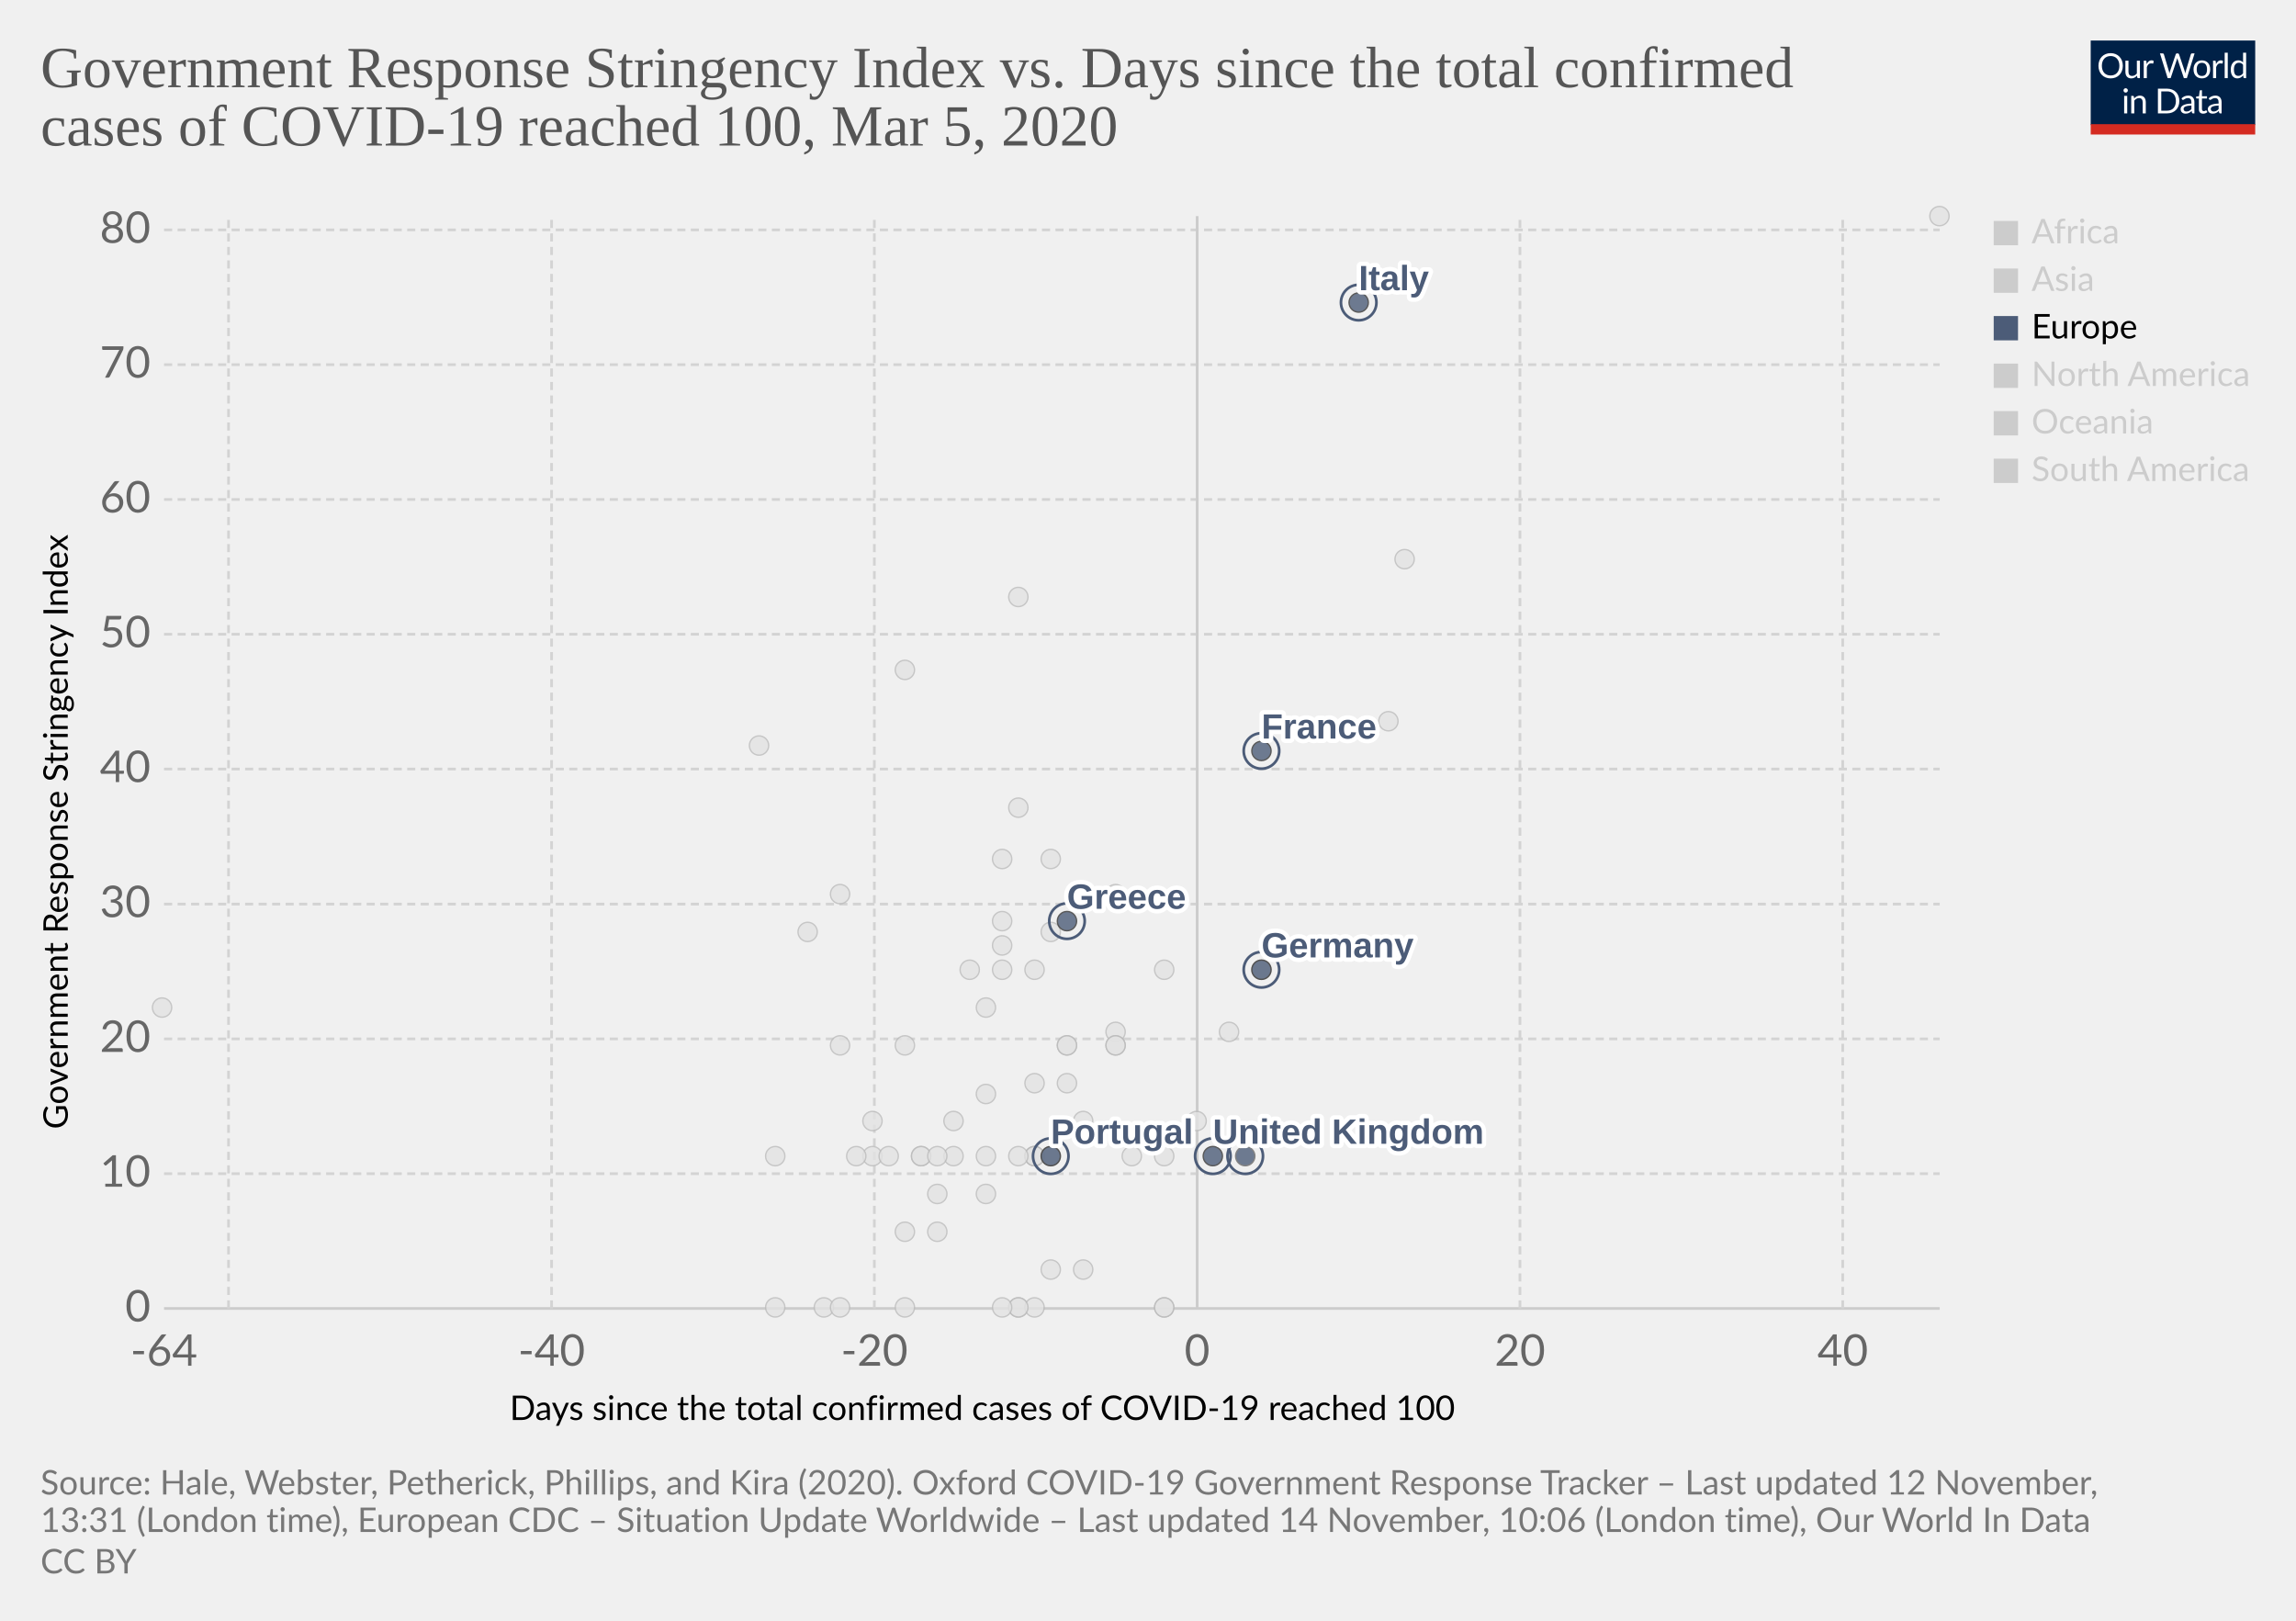
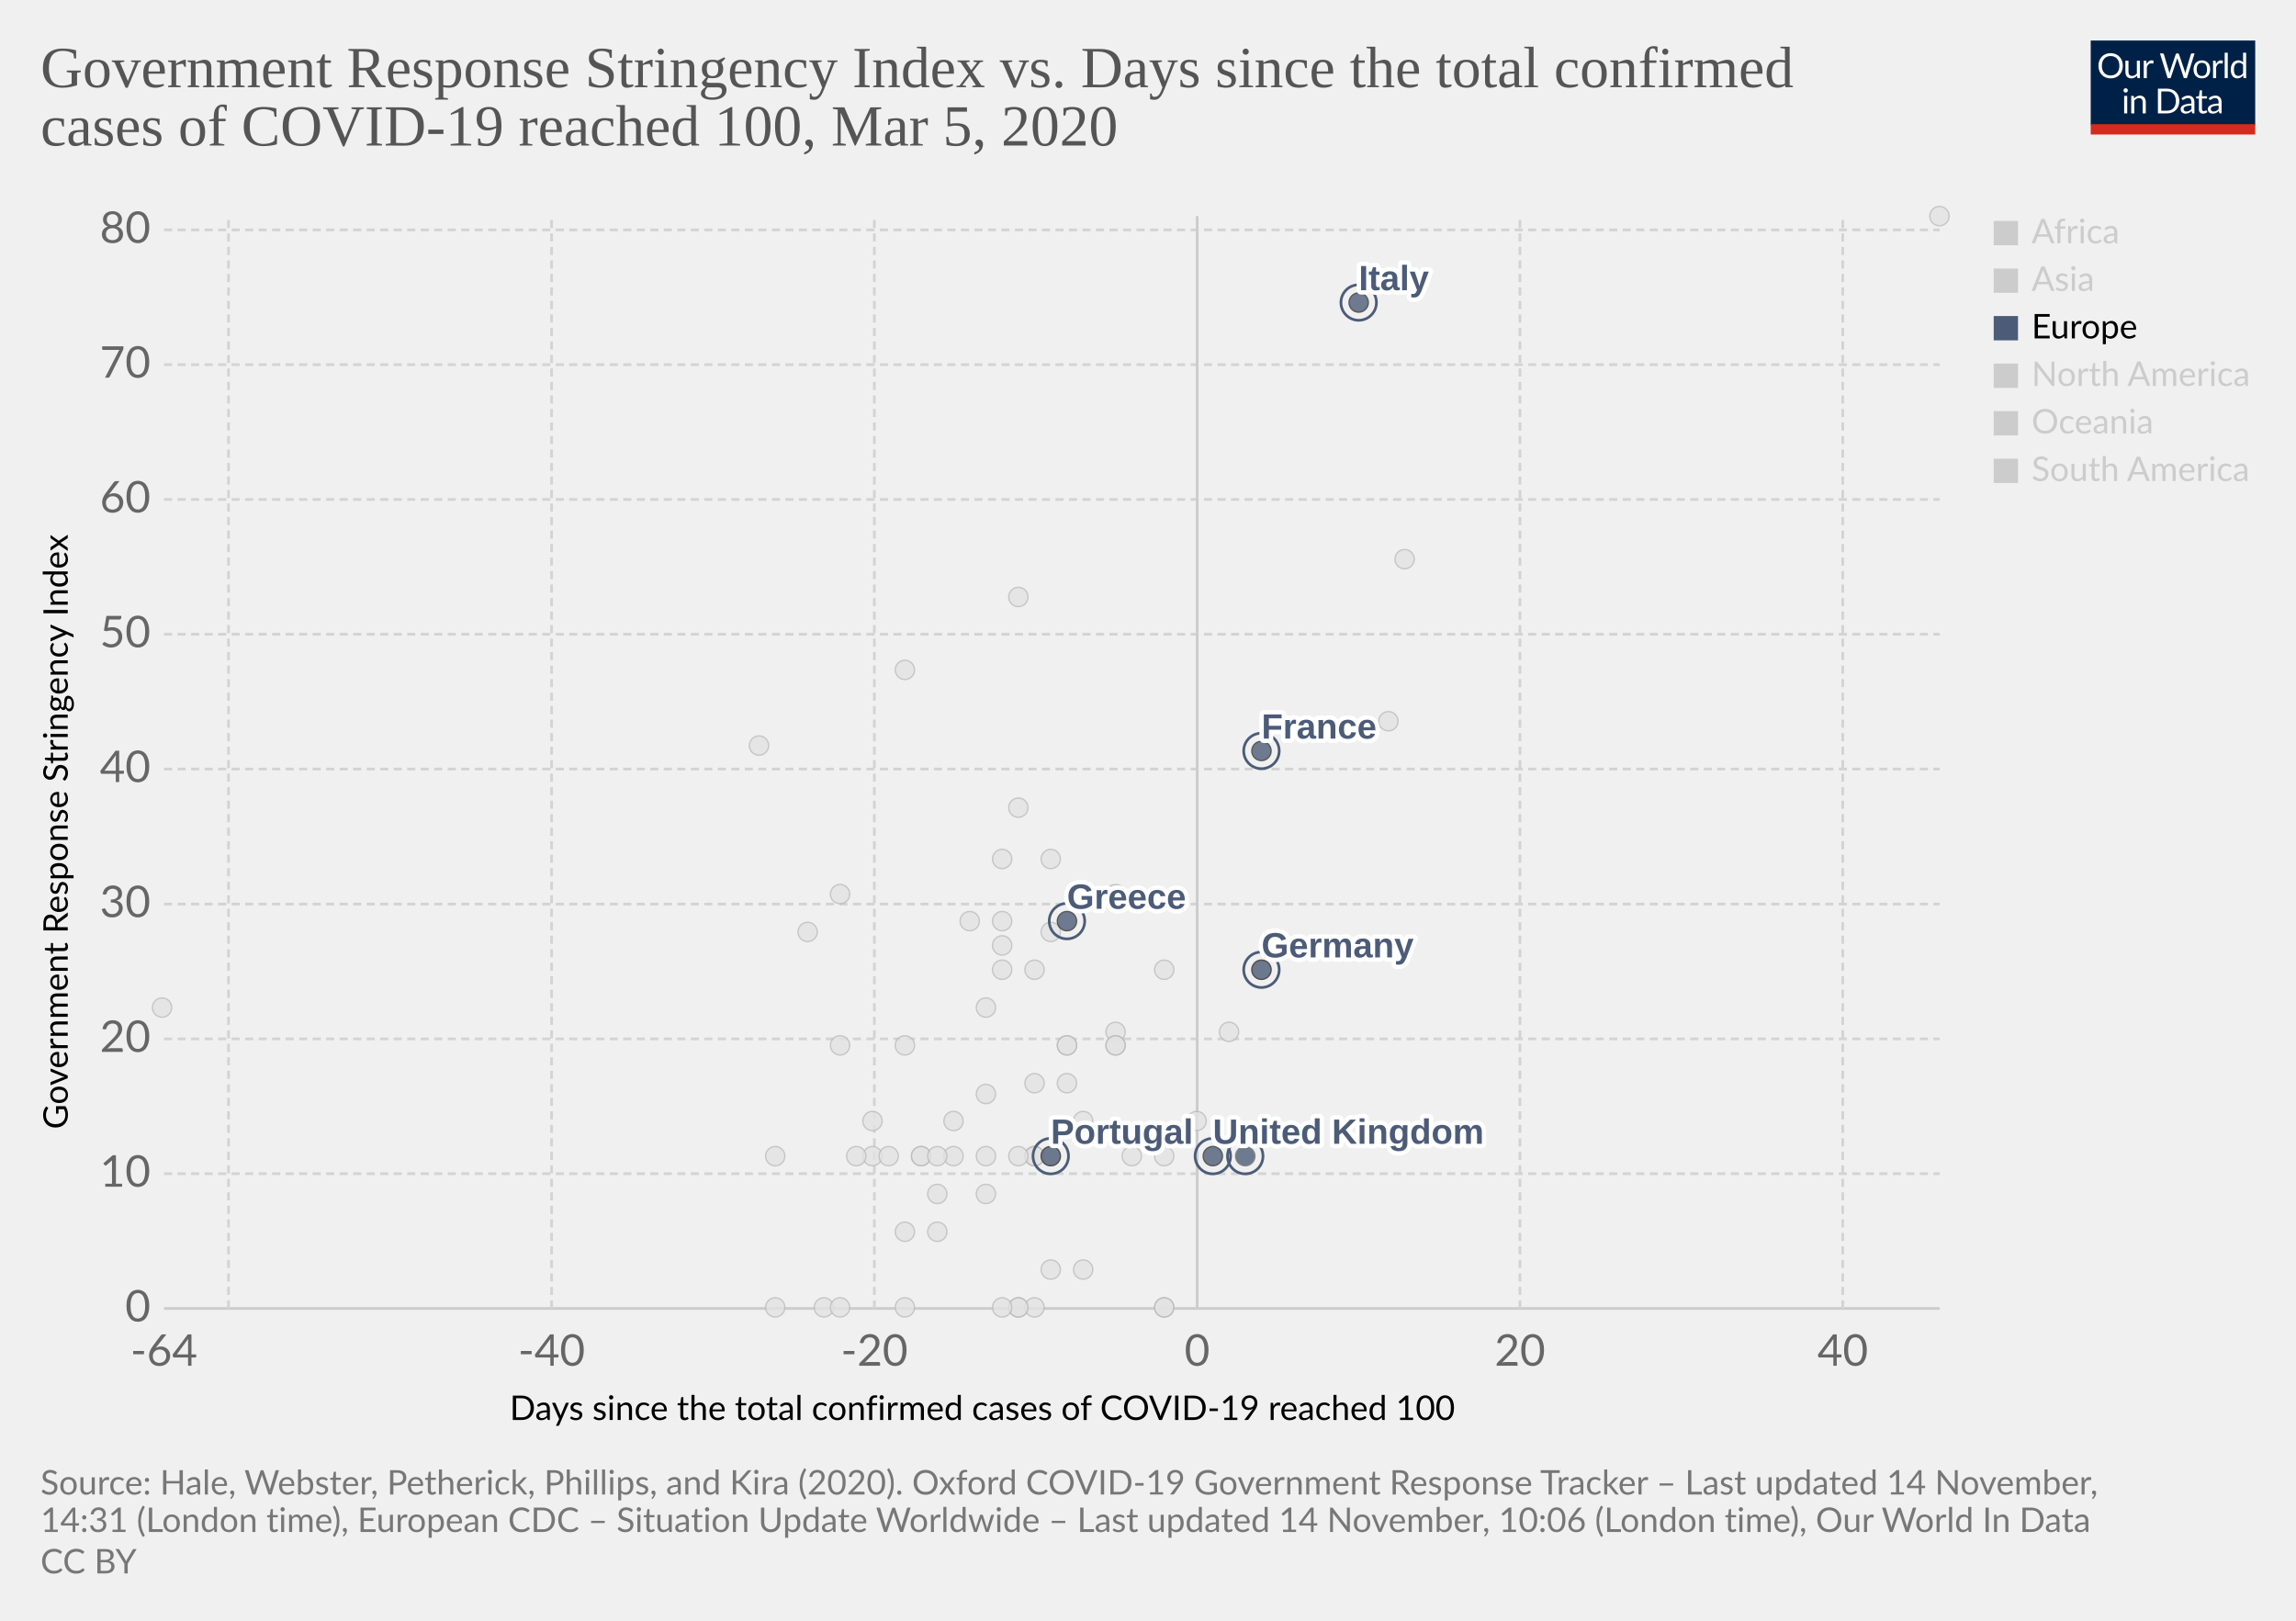
<svg xmlns="http://www.w3.org/2000/svg" version="1.1" style="background-color:#fff;-webkit-font-smoothing:antialiased" width="850" height="600" viewBox="0 0 850 600" font-family="Lato,'Helvetica Neue',Helvetica,Arial,sans-serif" font-size="18" text-rendering="optimizeLegibility">
  <g class="HeaderView">
    <g transform="matrix(.29 0 0 .29 774 15)">
      <svg width="210" height="120" viewBox="0 0 210 120" fill="none">
        <g clip-path="url(#clip0)">
          <path d="M0 0h210v107.89H0V0z" fill="#002147" />
          <path d="M40.98 32.25c0 2.36-.38 4.53-1.12 6.51a14.26 14.26 0 01-8.1 8.4c-1.9.78-4.02 1.17-6.34 1.17a16.6 16.6 0 01-6.33-1.17 14.31 14.31 0 01-8.08-8.4 18.29 18.29 0 01-1.12-6.51c0-2.36.38-4.53 1.12-6.5a14.32 14.32 0 018.07-8.44c1.92-.8 4.03-1.19 6.34-1.19 2.32 0 4.43.4 6.34 1.19 1.92.8 3.56 1.9 4.93 3.34a14.87 14.87 0 013.17 5.1 18.1 18.1 0 011.12 6.5zm-4.38 0c0-1.94-.26-3.68-.8-5.22a10.91 10.91 0 00-2.24-3.89 9.68 9.68 0 00-3.52-2.46 11.95 11.95 0 00-4.62-.86c-1.68 0-3.21.28-4.6.86a9.88 9.88 0 00-3.54 2.46 10.91 10.91 0 00-2.24 3.9c-.53 1.53-.8 3.27-.8 5.2 0 1.94.27 3.68.8 5.22a11.17 11.17 0 002.24 3.9 10.01 10.01 0 003.55 2.44c1.38.56 2.9.83 4.6.83 1.7 0 3.24-.27 4.61-.83a9.8 9.8 0 003.52-2.44 11.17 11.17 0 002.25-3.9c.53-1.54.8-3.28.8-5.21zm26.22-6.54V48H60.5c-.56 0-.9-.27-1.05-.81l-.31-2.4a12.45 12.45 0 01-3.26 2.6c-1.2.64-2.58.96-4.13.96-1.22 0-2.3-.2-3.24-.6a6.52 6.52 0 01-2.33-1.7 7.37 7.37 0 01-1.43-2.67c-.3-1.04-.46-2.2-.46-3.45V25.7h3.91v14.22c0 1.68.38 2.99 1.15 3.91.77.93 1.96 1.39 3.54 1.39 1.16 0 2.24-.27 3.23-.82a10.42 10.42 0 002.8-2.28V25.7h3.91zm8.61 4.47a9.94 9.94 0 012.6-3.56 5.64 5.64 0 013.76-1.3c.47 0 .92.05 1.34.15.44.1.83.27 1.17.49l-.3 2.92c-.09.37-.3.55-.66.55-.2 0-.5-.04-.9-.13a6.21 6.21 0 00-3.24.18c-.54.2-1.03.5-1.47.92-.42.4-.81.9-1.17 1.5-.33.58-.64 1.26-.92 2.02V48H67.7V25.71h2.25c.42 0 .72.08.88.25.16.16.27.44.33.83l.26 3.39zm61.16-13.7L122.75 48h-3.82l-7.99-24.05a21.95 21.95 0 01-.42-1.58 38.36 38.36 0 01-.44 1.58L102.05 48h-3.83L88.4 16.47h3.54c.38 0 .7.1.95.29.26.2.43.43.5.73l6.52 21.9c.1.4.2.83.28 1.28.1.46.2.94.29 1.46l.3-1.46c.12-.47.25-.9.38-1.27l7.41-21.91c.1-.25.26-.48.51-.69.27-.22.58-.33.95-.33h1.23c.38 0 .69.1.92.29.24.2.41.43.53.73l7.4 21.9a28.4 28.4 0 01.68 2.62 29.52 29.52 0 01.52-2.61l6.54-21.91c.07-.27.23-.5.48-.7.27-.21.58-.32.95-.32h3.32zm9.35 8.88c1.63 0 3.1.27 4.4.82a9.43 9.43 0 015.46 5.94c.5 1.4.74 2.98.74 4.73 0 1.76-.25 3.34-.74 4.75a9.43 9.43 0 01-5.46 5.92c-1.3.52-2.77.79-4.4.79-1.64 0-3.12-.27-4.44-.8a9.42 9.42 0 01-3.35-2.3c-.92-1-1.63-2.2-2.13-3.61-.49-1.41-.73-3-.73-4.75s.24-3.33.73-4.73c.5-1.43 1.2-2.64 2.13-3.63a9.4 9.4 0 013.35-2.31c1.32-.55 2.8-.82 4.44-.82zm0 19.89c2.2 0 3.84-.73 4.93-2.2 1.08-1.48 1.63-3.54 1.63-6.18 0-2.66-.55-4.72-1.63-6.2-1.09-1.49-2.73-2.23-4.93-2.23-1.12 0-2.09.2-2.93.57a5.7 5.7 0 00-2.06 1.65 7.5 7.5 0 00-1.24 2.67c-.26 1.04-.4 2.22-.4 3.54 0 2.64.55 4.7 1.64 6.18 1.1 1.47 2.76 2.2 4.99 2.2zm17.97-15.07a9.94 9.94 0 012.6-3.56 5.64 5.64 0 013.76-1.3c.47 0 .91.05 1.34.15.44.1.83.27 1.16.49l-.28 2.92c-.09.37-.31.55-.66.55-.2 0-.5-.04-.9-.13a6.2 6.2 0 00-3.24.18c-.54.2-1.03.5-1.47.92-.43.4-.82.9-1.17 1.5a13.1 13.1 0 00-.92 2.02V48h-3.94V25.71h2.24c.43 0 .72.08.88.25.17.16.28.44.33.83l.27 3.39zm15.04-14.59V48h-3.92V15.6h3.92zm19.55 15.43a6.22 6.22 0 00-2.38-2.05 6.7 6.7 0 00-2.86-.6c-2.07 0-3.66.75-4.77 2.23-1.12 1.48-1.68 3.6-1.68 6.33 0 1.46.13 2.7.38 3.74a7.29 7.29 0 001.1 2.56 4.35 4.35 0 001.78 1.45c.7.3 1.5.46 2.4.46 1.29 0 2.41-.3 3.36-.88a9.6 9.6 0 002.67-2.49V31.02zm3.91-15.43V48h-2.33c-.56 0-.9-.27-1.06-.81l-.35-2.71a12.13 12.13 0 01-3.25 2.77 8.28 8.28 0 01-4.23 1.06 7.31 7.31 0 01-6.14-2.9c-.73-.96-1.3-2.15-1.69-3.57a18.35 18.35 0 01.07-9.48 11.29 11.29 0 011.89-3.7 8.7 8.7 0 017.06-3.34 7.96 7.96 0 016.12 2.62V15.59h3.91zM46.61 70.71V93H42.7V70.71h3.91zm.84-7c0 .39-.08.75-.24 1.09a2.81 2.81 0 01-1.52 1.47 2.67 2.67 0 01-2.16 0 2.9 2.9 0 01-1.45-1.47 2.67 2.67 0 010-2.16c.15-.35.35-.65.6-.9.25-.27.53-.47.85-.62a2.67 2.67 0 012.16 0c.35.15.65.35.9.62.27.25.47.55.62.9.16.34.24.7.24 1.08zm7.97 10.24c.49-.54 1-1.04 1.54-1.48a9.85 9.85 0 013.66-1.84 8.96 8.96 0 015.43.35c.94.4 1.72.97 2.33 1.71a7.36 7.36 0 011.43 2.67c.32 1.04.49 2.19.49 3.45V93h-3.94V78.81c0-1.69-.4-3-1.17-3.92-.76-.93-1.93-1.4-3.5-1.4a6.6 6.6 0 00-3.25.83c-1 .56-1.92 1.31-2.77 2.27V93h-3.94V70.71h2.35c.56 0 .9.28 1.04.82l.3 2.42zm57.7 3.3c0 2.36-.37 4.5-1.11 6.44a14.3 14.3 0 01-3.17 4.98 14.1 14.1 0 01-4.93 3.2c-1.9.76-4.02 1.13-6.33 1.13H85.8V61.47h11.77c2.31 0 4.42.39 6.33 1.15a13.8 13.8 0 018.1 8.18 17.75 17.75 0 011.12 6.45zm-4.37 0c0-1.94-.26-3.67-.8-5.2a10.94 10.94 0 00-2.23-3.87 9.57 9.57 0 00-3.53-2.42 12.23 12.23 0 00-4.61-.83h-7.5v24.62h7.5c1.7 0 3.24-.28 4.61-.84a9.7 9.7 0 003.53-2.4 10.94 10.94 0 002.24-3.87c.53-1.53.8-3.26.8-5.2zm19.8 5.72c-1.8.06-3.34.2-4.62.44-1.26.22-2.3.51-3.1.88-.8.36-1.37.8-1.74 1.3-.35.5-.53 1.05-.53 1.67 0 .58.1 1.1.3 1.52a3 3 0 00.76 1.05c.34.27.73.46 1.17.6.45.11.94.17 1.45.17a7.28 7.28 0 003.5-.81 11.95 11.95 0 002.82-2.2v-4.62zm-12.65-9.11a12.73 12.73 0 013.98-2.66c1.43-.59 3-.88 4.73-.88 1.25 0 2.36.2 3.33.61a6.81 6.81 0 013.94 4.38c.33 1.04.5 2.19.5 3.43V93h-1.74a1.8 1.8 0 01-.88-.18c-.2-.13-.36-.38-.48-.74l-.44-2.12c-.59.55-1.16 1.03-1.72 1.46a9.48 9.48 0 01-3.74 1.7c-.69.15-1.46.23-2.3.23-.87 0-1.69-.12-2.45-.35a5.34 5.34 0 01-3.34-2.93 6.64 6.64 0 01-.49-2.64c0-.88.25-1.72.73-2.53a6.33 6.33 0 012.35-2.17c1.09-.63 2.5-1.15 4.25-1.54 1.75-.41 3.89-.65 6.42-.7v-1.75c0-1.73-.37-3.03-1.12-3.91-.75-.9-1.84-1.34-3.28-1.34-.97 0-1.78.12-2.44.37-.64.23-1.2.5-1.7.81l-1.23.82c-.33.23-.67.35-1 .35-.27 0-.5-.07-.69-.2a2.1 2.1 0 01-.48-.53l-.7-1.25zm27.67 19.5c-1.76 0-3.12-.5-4.07-1.48-.94-.98-1.41-2.4-1.41-4.25V74h-2.68a.9.9 0 01-.6-.2c-.16-.14-.24-.36-.24-.66v-1.56l3.65-.46.9-6.89a.9.9 0 01.29-.52.88.88 0 01.62-.22H142v7.67h6.44V74H142v13.38c0 .94.22 1.63.68 2.09.45.45 1.04.68 1.76.68a3.21 3.21 0 001.85-.53l.55-.35c.16-.12.3-.18.41-.18.2 0 .4.13.55.38l1.15 1.87a7.45 7.45 0 01-2.44 1.5c-.96.35-1.94.52-2.95.52zm19.68-10.4c-1.8.07-3.34.21-4.62.45-1.26.22-2.3.51-3.1.88-.8.36-1.37.8-1.74 1.3-.35.5-.53 1.05-.53 1.67 0 .58.1 1.1.3 1.52.18.42.44.77.76 1.05.34.27.73.46 1.17.6.45.11.94.17 1.45.17a7.3 7.3 0 003.5-.81 12.04 12.04 0 002.82-2.2v-4.62zm-12.65-9.1a12.72 12.72 0 013.99-2.66c1.42-.59 3-.88 4.72-.88 1.25 0 2.36.2 3.33.61a6.81 6.81 0 013.94 4.38c.33 1.04.5 2.19.5 3.43V93h-1.74a1.8 1.8 0 01-.88-.18c-.2-.13-.36-.38-.48-.74l-.44-2.12c-.59.55-1.16 1.03-1.72 1.46a9.48 9.48 0 01-3.74 1.7c-.69.15-1.46.23-2.3.23-.87 0-1.69-.12-2.45-.35a5.33 5.33 0 01-3.34-2.93 6.62 6.62 0 01-.49-2.64c0-.88.25-1.72.73-2.53a6.33 6.33 0 012.35-2.17c1.09-.63 2.5-1.15 4.25-1.54a31.2 31.2 0 016.42-.7v-1.75c0-1.73-.37-3.03-1.12-3.91-.75-.9-1.84-1.34-3.28-1.34-.97 0-1.78.12-2.44.37-.64.23-1.2.5-1.7.81-.46.3-.87.57-1.22.82-.34.23-.68.35-1.02.35-.26 0-.49-.07-.68-.2a1.88 1.88 0 01-.48-.53l-.7-1.25z" fill="#fff" />
          <path fill="#D42B21" d="M0 106.79h210V120H0z" />
        </g>
        <defs>
          <clipPath id="clip0">
            <path fill="#fff" d="M0 0h210v120H0z" />
          </clipPath>
        </defs>
      </svg>
    </g>
    <a href="https://ourworldindata.org/grapher/covid-stringency-vs-days-cases-reached-100" target="_blank" rel="noopener" font-family="&quot;Playfair Display&quot;,Georgia,&quot;Times New Roman&quot;,serif">
      <text font-size="21.6" x="15" y="32.3" fill="#555">
        <tspan x="15" y="32.28">Government Response Stringency Index vs. Days since the total confirmed</tspan>
        <tspan x="15" y="53.88">cases of COVID-19 reached 100, Mar 5, 2020</tspan>
      </text>
    </a>
  </g>
  <g class="ScatterPlot">
    <g class="DualAxisView">
      <g class="HorizontalAxis">
        <text font-size="12.6" x="188.7" y="525.7">
          <tspan x="188.7" y="525.68">Days since the total confirmed cases of COVID-19 reached 100</tspan>
        </text>
        <text x="60.7" y="505.6" fill="#666" text-anchor="middle" font-size="16.2">-64</text>
        <text x="204.2" y="505.6" fill="#666" text-anchor="middle" font-size="16.2">-40</text>
        <text x="323.7" y="505.6" fill="#666" text-anchor="middle" font-size="16.2">-20</text>
        <text x="443.2" y="505.6" fill="#666" text-anchor="middle" font-size="16.2">0</text>
        <text x="562.7" y="505.6" fill="#666" text-anchor="middle" font-size="16.2">20</text>
        <text x="682.2" y="505.6" fill="#666" text-anchor="middle" font-size="16.2">40</text>
      </g>
      <g class="VerticalAxis">
        <text font-size="12.6" x="-418" y="25.1" transform="rotate(-90)">
          <tspan x="-418" y="25.08">Government Response Stringency Index</tspan>
        </text>
        <text x="55.74" y="484.4" fill="#666" dominant-baseline="middle" text-anchor="end" font-size="16.2">0</text>
        <text x="55.74" y="434.5" fill="#666" dominant-baseline="middle" text-anchor="end" font-size="16.2">10</text>
        <text x="55.74" y="384.6" fill="#666" dominant-baseline="middle" text-anchor="end" font-size="16.2">20</text>
        <text x="55.74" y="334.7" fill="#666" dominant-baseline="middle" text-anchor="end" font-size="16.2">30</text>
        <text x="55.74" y="284.7" fill="#666" dominant-baseline="middle" text-anchor="end" font-size="16.2">40</text>
        <text x="55.74" y="234.8" fill="#666" dominant-baseline="middle" text-anchor="end" font-size="16.2">50</text>
        <text x="55.74" y="184.9" fill="#666" dominant-baseline="middle" text-anchor="end" font-size="16.2">60</text>
        <text x="55.74" y="135" fill="#666" dominant-baseline="middle" text-anchor="end" font-size="16.2">70</text>
        <text x="55.74" y="85.1" fill="#666" dominant-baseline="middle" text-anchor="end" font-size="16.2">80</text>
      </g>
      <g class="AxisGridLines horizontalLines">
        <path stroke="#ccc" d="M60.74 484.4h657.35" />
        <path stroke="#d3d3d3" stroke-dasharray="3,2" d="M60.74 434.5h657.35M60.74 384.6h657.35M60.74 334.7h657.35M60.74 284.7h657.35M60.74 234.8h657.35M60.74 184.9h657.35M60.74 135h657.35M60.74 85.1h657.35" />
      </g>
      <g class="AxisGridLines verticalLines">
        <path stroke="#d3d3d3" stroke-dasharray="3,2" d="M84.6 484.4V80M204.2 484.4V80M323.7 484.4V80" />
        <path stroke="#ccc" d="M443.2 484.4V80" />
        <path stroke="#d3d3d3" stroke-dasharray="3,2" d="M562.7 484.4V80M682.2 484.4V80" />
      </g>
    </g>
    <g class="PointsWithLabels clickable" clip-path="url(#a)" font-family="Arial, sans-serif">
      <path fill="rgba(255,255,255,0)" d="M60.74 80h657.35v404.4H60.74z" />
      <defs>
        <clipPath id="a">
          <path d="M50.74 70h677.35v424.4H50.74z" />
        </clipPath>
      </defs>
      <g class="key-Dominican-Republic_0">
        <circle cx="341" cy="428" r="3.57" fill="#e2e2e2" opacity=".8" stroke="#bbb" stroke-width=".5" />
      </g>
      <g class="key-Denmark_0">
        <circle cx="413" cy="382" r="3.57" fill="#e2e2e2" opacity=".8" stroke="#bbb" stroke-width=".5" />
      </g>
      <g class="key-Czech-Republic_0">
        <circle cx="395" cy="387" r="3.57" fill="#e2e2e2" opacity=".8" stroke="#bbb" stroke-width=".5" />
      </g>
      <g class="key-Croatia_0">
        <circle cx="353" cy="415" r="3.57" fill="#e2e2e2" opacity=".8" stroke="#bbb" stroke-width=".5" />
      </g>
      <g class="key-China_0">
        <circle cx="718" cy="80" r="3.57" fill="#e2e2e2" opacity=".8" stroke="#bbb" stroke-width=".5" />
      </g>
      <g class="key-Taiwan_0">
-         <circle cx="359" cy="359" r="3.57" fill="#e2e2e2" opacity=".8" stroke="#bbb" stroke-width=".5" />
+         <circle cx="359" cy="341" r="3.57" fill="#e2e2e2" opacity=".8" stroke="#bbb" stroke-width=".5" />
      </g>
      <g class="key-Ecuador_0">
        <circle cx="365" cy="442" r="3.57" fill="#e2e2e2" opacity=".8" stroke="#bbb" stroke-width=".5" />
      </g>
      <g class="key-Iceland_0">
        <circle cx="395" cy="401" r="3.57" fill="#e2e2e2" opacity=".8" stroke="#bbb" stroke-width=".5" />
      </g>
      <g class="key-Kuwait_0">
        <circle cx="389" cy="345" r="3.57" fill="#e2e2e2" opacity=".8" stroke="#bbb" stroke-width=".5" />
      </g>
      <g class="key-Luxembourg_0">
        <circle cx="365" cy="428" r="3.57" fill="#e2e2e2" opacity=".8" stroke="#bbb" stroke-width=".5" />
      </g>
      <g class="key-Azerbaijan_0">
        <circle cx="311" cy="331" r="3.57" fill="#e2e2e2" opacity=".8" stroke="#bbb" stroke-width=".5" />
      </g>
      <g class="key-Bahrain_0">
        <circle cx="413" cy="331" r="3.57" fill="#e2e2e2" opacity=".8" stroke="#bbb" stroke-width=".5" />
      </g>
      <g class="key-Belarus_0">
        <circle cx="287" cy="484" r="3.57" fill="#e2e2e2" opacity=".8" stroke="#bbb" stroke-width=".5" />
      </g>
      <g class="key-Brazil_0">
        <circle cx="383" cy="428" r="3.57" fill="#e2e2e2" opacity=".8" stroke="#bbb" stroke-width=".5" />
      </g>
      <g class="key-Cambodia_0">
        <circle cx="305" cy="484" r="3.57" fill="#e2e2e2" opacity=".8" stroke="#bbb" stroke-width=".5" />
      </g>
      <g class="key-Canada_0">
        <circle cx="401" cy="470" r="3.57" fill="#e2e2e2" opacity=".8" stroke="#bbb" stroke-width=".5" />
      </g>
      <g class="key-Egypt_0">
        <circle cx="377" cy="484" r="3.57" fill="#e2e2e2" opacity=".8" stroke="#bbb" stroke-width=".5" />
      </g>
      <g class="key-Ireland_0">
        <circle cx="383" cy="428" r="3.57" fill="#e2e2e2" opacity=".8" stroke="#bbb" stroke-width=".5" />
      </g>
      <g class="key-Belgium_0">
        <circle cx="443" cy="415" r="3.57" fill="#e2e2e2" opacity=".8" stroke="#bbb" stroke-width=".5" />
      </g>
      <g class="key-Netherlands_0">
        <circle cx="431" cy="484" r="3.57" fill="#e2e2e2" opacity=".8" stroke="#bbb" stroke-width=".5" />
      </g>
      <g class="key-Switzerland_0">
        <circle cx="431" cy="359" r="3.57" fill="#e2e2e2" opacity=".8" stroke="#bbb" stroke-width=".5" />
      </g>
      <g class="key-Sweden_0">
        <circle cx="431" cy="484" r="3.57" fill="#e2e2e2" opacity=".8" stroke="#bbb" stroke-width=".5" />
      </g>
      <g class="key-Russia_0">
        <circle cx="365" cy="373" r="3.57" fill="#e2e2e2" opacity=".8" stroke="#bbb" stroke-width=".5" />
      </g>
      <g class="key-United-States_0">
        <circle cx="455" cy="382" r="3.57" fill="#e2e2e2" opacity=".8" stroke="#bbb" stroke-width=".5" />
      </g>
      <g class="key-Japan_0">
        <circle cx="514" cy="267" r="3.57" fill="#e2e2e2" opacity=".8" stroke="#bbb" stroke-width=".5" />
      </g>
      <g class="key-Afghanistan_0">
        <circle cx="299" cy="345" r="3.57" fill="#e2e2e2" opacity=".8" stroke="#bbb" stroke-width=".5" />
      </g>
      <g class="key-Algeria_0">
        <circle cx="347" cy="456" r="3.57" fill="#e2e2e2" opacity=".8" stroke="#bbb" stroke-width=".5" />
      </g>
      <g class="key-Australia_0">
        <circle cx="413" cy="387" r="3.57" fill="#e2e2e2" opacity=".8" stroke="#bbb" stroke-width=".5" />
      </g>
      <g class="key-Austria_0">
        <circle cx="419" cy="428" r="3.57" fill="#e2e2e2" opacity=".8" stroke="#bbb" stroke-width=".5" />
      </g>
      <g class="key-South-Korea_0">
        <circle cx="520" cy="207" r="3.57" fill="#e2e2e2" opacity=".8" stroke="#bbb" stroke-width=".5" />
      </g>
      <g class="key-Israel_0">
        <circle cx="389" cy="318" r="3.57" fill="#e2e2e2" opacity=".8" stroke="#bbb" stroke-width=".5" />
      </g>
      <g class="key-Iraq_0">
        <circle cx="377" cy="221" r="3.57" fill="#e2e2e2" opacity=".8" stroke="#bbb" stroke-width=".5" />
      </g>
      <g class="key-Iran_0">
        <circle cx="485" cy="271" r="3.57" fill="#e2e2e2" opacity=".8" stroke="#bbb" stroke-width=".5" />
      </g>
      <g class="key-Indonesia_0">
        <circle cx="377" cy="299" r="3.57" fill="#e2e2e2" opacity=".8" stroke="#bbb" stroke-width=".5" />
      </g>
      <g class="key-India_0">
        <circle cx="371" cy="350" r="3.57" fill="#e2e2e2" opacity=".8" stroke="#bbb" stroke-width=".5" />
      </g>
      <g class="key-Sri-Lanka_0">
        <circle cx="323" cy="428" r="3.57" fill="#e2e2e2" opacity=".8" stroke="#bbb" stroke-width=".5" />
      </g>
      <g class="key-Georgia_0">
        <circle cx="281" cy="276" r="3.57" fill="#e2e2e2" opacity=".8" stroke="#bbb" stroke-width=".5" />
      </g>
      <g class="key-Finland_0">
        <circle cx="395" cy="387" r="3.57" fill="#e2e2e2" opacity=".8" stroke="#bbb" stroke-width=".5" />
      </g>
      <g class="key-Estonia_0">
        <circle cx="383" cy="484" r="3.57" fill="#e2e2e2" opacity=".8" stroke="#bbb" stroke-width=".5" />
      </g>
      <g class="key-United-Arab-Emirates_0">
        <circle cx="365" cy="405" r="3.57" fill="#e2e2e2" opacity=".8" stroke="#bbb" stroke-width=".5" />
      </g>
      <g class="key-Thailand_0">
        <circle cx="377" cy="484" r="3.57" fill="#e2e2e2" opacity=".8" stroke="#bbb" stroke-width=".5" />
      </g>
      <g class="key-Vietnam_0">
        <circle cx="335" cy="248" r="3.57" fill="#e2e2e2" opacity=".8" stroke="#bbb" stroke-width=".5" />
      </g>
      <g class="key-Singapore_0">
        <circle cx="467" cy="359" r="3.57" fill="#e2e2e2" opacity=".8" stroke="#bbb" stroke-width=".5" />
      </g>
      <g class="key-Romania_0">
        <circle cx="383" cy="401" r="3.57" fill="#e2e2e2" opacity=".8" stroke="#bbb" stroke-width=".5" />
      </g>
      <g class="key-Philippines_0">
        <circle cx="383" cy="359" r="3.57" fill="#e2e2e2" opacity=".8" stroke="#bbb" stroke-width=".5" />
      </g>
      <g class="key-Pakistan_0">
        <circle cx="371" cy="341" r="3.57" fill="#e2e2e2" opacity=".8" stroke="#bbb" stroke-width=".5" />
      </g>
      <g class="key-Norway_0">
        <circle cx="431" cy="428" r="3.57" fill="#e2e2e2" opacity=".8" stroke="#bbb" stroke-width=".5" />
      </g>
      <g class="key-Nigeria_0">
        <circle cx="287" cy="428" r="3.57" fill="#e2e2e2" opacity=".8" stroke="#bbb" stroke-width=".5" />
      </g>
      <g class="key-New-Zealand_0">
        <circle cx="335" cy="387" r="3.57" fill="#e2e2e2" opacity=".8" stroke="#bbb" stroke-width=".5" />
      </g>
      <g class="key-Nepal_0">
        <circle cx="60" cy="373" r="3.57" fill="#e2e2e2" opacity=".8" stroke="#bbb" stroke-width=".5" />
      </g>
      <g class="key-Mexico_0">
        <circle cx="389" cy="470" r="3.57" fill="#e2e2e2" opacity=".8" stroke="#bbb" stroke-width=".5" />
      </g>
      <g class="key-Malaysia_0">
        <circle cx="413" cy="387" r="3.57" fill="#e2e2e2" opacity=".8" stroke="#bbb" stroke-width=".5" />
      </g>
      <g class="key-Lithuania_0">
        <circle cx="341" cy="428" r="3.57" fill="#e2e2e2" opacity=".8" stroke="#bbb" stroke-width=".5" />
      </g>
      <g class="key-Lebanon_0">
        <circle cx="371" cy="359" r="3.57" fill="#e2e2e2" opacity=".8" stroke="#bbb" stroke-width=".5" />
      </g>
      <g class="key-Oman_0">
        <circle cx="311" cy="387" r="3.57" fill="#e2e2e2" opacity=".8" stroke="#bbb" stroke-width=".5" />
      </g>
      <g class="key-Qatar_0">
        <circle cx="401" cy="415" r="3.57" fill="#e2e2e2" opacity=".8" stroke="#bbb" stroke-width=".5" />
      </g>
      <g class="key-San-Marino_0">
        <circle cx="371" cy="318" r="3.57" fill="#e2e2e2" opacity=".8" stroke="#bbb" stroke-width=".5" />
      </g>
      <g class="key-Chile_0">
        <circle cx="371" cy="484" r="3.57" fill="#e2e2e2" opacity=".8" stroke="#bbb" stroke-width=".5" />
      </g>
      <g class="key-Poland_0">
        <circle cx="383" cy="428" r="3.57" fill="#e2e2e2" opacity=".8" stroke="#bbb" stroke-width=".5" />
      </g>
      <g class="key-Andorra_0">
        <circle cx="335" cy="484" r="3.57" fill="#e2e2e2" opacity=".8" stroke="#bbb" stroke-width=".5" />
      </g>
      <g class="key-Argentina_0">
        <circle cx="353" cy="428" r="3.57" fill="#e2e2e2" opacity=".8" stroke="#bbb" stroke-width=".5" />
      </g>
      <g class="key-Morocco_0">
        <circle cx="335" cy="456" r="3.57" fill="#e2e2e2" opacity=".8" stroke="#bbb" stroke-width=".5" />
      </g>
      <g class="key-Slovenia_0">
        <circle cx="389" cy="428" r="3.57" fill="#e2e2e2" opacity=".8" stroke="#bbb" stroke-width=".5" />
      </g>
      <g class="key-Senegal_0">
        <circle cx="311" cy="484" r="3.57" fill="#e2e2e2" opacity=".8" stroke="#bbb" stroke-width=".5" />
      </g>
      <g class="key-Saudi-Arabia_0">
        <circle cx="377" cy="428" r="3.57" fill="#e2e2e2" opacity=".8" stroke="#bbb" stroke-width=".5" />
      </g>
      <g class="key-Ukraine_0">
        <circle cx="317" cy="428" r="3.57" fill="#e2e2e2" opacity=".8" stroke="#bbb" stroke-width=".5" />
      </g>
      <g class="key-Tunisia_0">
        <circle cx="323" cy="415" r="3.57" fill="#e2e2e2" opacity=".8" stroke="#bbb" stroke-width=".5" />
      </g>
      <g class="key-Latvia_0">
        <circle cx="347" cy="442" r="3.57" fill="#e2e2e2" opacity=".8" stroke="#bbb" stroke-width=".5" />
      </g>
      <g class="key-Jordan_0">
        <circle cx="329" cy="428" r="3.57" fill="#e2e2e2" opacity=".8" stroke="#bbb" stroke-width=".5" />
      </g>
      <g class="key-Hungary_0">
        <circle cx="347" cy="428" r="3.57" fill="#e2e2e2" opacity=".8" stroke="#bbb" stroke-width=".5" />
      </g>
      <g class="key-United-Kingdom_0">
        <circle cx="449" cy="428" fill="none" stroke="#4C5C78" r="6.57" />
        <circle cx="449" cy="428" r="3.57" fill="#4C5C78" opacity=".8" stroke="#333" stroke-width=".5" />
      </g>
      <g class="key-France_0">
        <circle cx="467" cy="278" fill="none" stroke="#4C5C78" r="6.57" />
        <circle cx="467" cy="278" r="3.57" fill="#4C5C78" opacity=".8" stroke="#333" stroke-width=".5" />
      </g>
      <g class="key-Germany_0">
        <circle cx="467" cy="359" fill="none" stroke="#4C5C78" r="6.57" />
        <circle cx="467" cy="359" r="3.57" fill="#4C5C78" opacity=".8" stroke="#333" stroke-width=".5" />
      </g>
      <g class="key-Italy_0">
        <circle cx="503" cy="112" fill="none" stroke="#4C5C78" r="6.57" />
        <circle cx="503" cy="112" r="3.57" fill="#4C5C78" opacity=".8" stroke="#333" stroke-width=".5" />
      </g>
      <g class="key-Spain_0">
        <circle cx="461" cy="428" fill="none" stroke="#4C5C78" r="6.57" />
        <circle cx="461" cy="428" r="3.57" fill="#4C5C78" opacity=".8" stroke="#666" stroke-width=".5" />
      </g>
      <g class="key-Greece_0">
        <circle cx="395" cy="341" fill="none" stroke="#4C5C78" r="6.57" />
        <circle cx="395" cy="341" r="3.57" fill="#4C5C78" opacity=".8" stroke="#333" stroke-width=".5" />
      </g>
      <g class="key-Portugal_0">
        <circle cx="389" cy="428" fill="none" stroke="#4C5C78" r="6.57" />
        <circle cx="389" cy="428" r="3.57" fill="#4C5C78" opacity=".8" stroke="#333" stroke-width=".5" />
      </g>
      <text x="449" y="423.43" font-size="13" font-family="Arial, sans-serif" font-weight="700" fill="#fff" stroke="#fff" stroke-linecap="round" stroke-linejoin="round" stroke-width=".25em">United Kingdom</text>
      <text x="449" y="423.43" font-size="13" font-family="Arial, sans-serif" font-weight="700" fill="#4C5C78">United Kingdom</text>
      <text x="467" y="273.43" font-size="13" font-family="Arial, sans-serif" font-weight="700" fill="#fff" stroke="#fff" stroke-linecap="round" stroke-linejoin="round" stroke-width=".25em">France</text>
      <text x="467" y="273.43" font-size="13" font-family="Arial, sans-serif" font-weight="700" fill="#4C5C78">France</text>
      <text x="467" y="354.43" font-size="13" font-family="Arial, sans-serif" font-weight="700" fill="#fff" stroke="#fff" stroke-linecap="round" stroke-linejoin="round" stroke-width=".25em">Germany</text>
      <text x="467" y="354.43" font-size="13" font-family="Arial, sans-serif" font-weight="700" fill="#4C5C78">Germany</text>
      <text x="503" y="107.43" font-size="13" font-family="Arial, sans-serif" font-weight="700" fill="#fff" stroke="#fff" stroke-linecap="round" stroke-linejoin="round" stroke-width=".25em">Italy</text>
      <text x="503" y="107.43" font-size="13" font-family="Arial, sans-serif" font-weight="700" fill="#4C5C78">Italy</text>
      <text x="395" y="336.43" font-size="13" font-family="Arial, sans-serif" font-weight="700" fill="#fff" stroke="#fff" stroke-linecap="round" stroke-linejoin="round" stroke-width=".25em">Greece</text>
      <text x="395" y="336.43" font-size="13" font-family="Arial, sans-serif" font-weight="700" fill="#4C5C78">Greece</text>
      <text x="389" y="423.43" font-size="13" font-family="Arial, sans-serif" font-weight="700" fill="#fff" stroke="#fff" stroke-linecap="round" stroke-linejoin="round" stroke-width=".25em">Portugal</text>
      <text x="389" y="423.43" font-size="13" font-family="Arial, sans-serif" font-weight="700" fill="#4C5C78">Portugal</text>
    </g>
    <g class="ScatterColorLegend clickable" cursor="pointer">
      <g class="legendMark" fill="#ccc">
        <path d="M738.09 81.8h9v9h-9z" />
        <text font-size="12.6" x="752.1" y="90.1">
          <tspan x="752.09" y="90.08">Africa</tspan>
        </text>
      </g>
      <g class="legendMark" fill="#ccc">
        <path d="M738.09 99.4h9v9h-9z" />
        <text font-size="12.6" x="752.1" y="107.7">
          <tspan x="752.09" y="107.68">Asia</tspan>
        </text>
      </g>
      <g class="legendMark">
        <path fill="#4C5C78" d="M738.09 117h9v9h-9z" />
        <text font-size="12.6" x="752.1" y="125.3">
          <tspan x="752.09" y="125.28">Europe</tspan>
        </text>
      </g>
      <g class="legendMark" fill="#ccc">
        <path d="M738.09 134.6h9v9h-9z" />
        <text font-size="12.6" x="752.1" y="142.9">
          <tspan x="752.09" y="142.88">North America</tspan>
        </text>
      </g>
      <g class="legendMark" fill="#ccc">
        <path d="M738.09 152.2h9v9h-9z" />
        <text font-size="12.6" x="752.1" y="160.5">
          <tspan x="752.09" y="160.48">Oceania</tspan>
        </text>
      </g>
      <g class="legendMark" fill="#ccc">
        <path d="M738.09 169.8h9v9h-9z" />
        <text font-size="12.6" x="752.1" y="178.1">
          <tspan x="752.09" y="178.08">South America</tspan>
        </text>
      </g>
    </g>
  </g>
  <g class="SourcesFooter" fill="#777">
    <g class="clickable" fill="#777">
      <text font-size="12.6" x="15" y="553.3">
-         <tspan x="15" y="553.28">Source: Hale, Webster, Petherick, Phillips, and Kira (2020). Oxford COVID-19 Government Response Tracker – Last updated 12 November,</tspan>
-         <tspan x="15" y="567.14">13:31 (London time), European CDC – Situation Update Worldwide – Last updated 14 November, 10:06 (London time), Our World In Data</tspan>
+         <tspan x="15" y="553.28">Source: Hale, Webster, Petherick, Phillips, and Kira (2020). Oxford COVID-19 Government Response Tracker – Last updated 14 November,</tspan>
+         <tspan x="15" y="567.14">14:31 (London time), European CDC – Situation Update Worldwide – Last updated 14 November, 10:06 (London time), Our World In Data</tspan>
      </text>
    </g>
    <text font-size="12.6" x="15" y="582.5">
      <tspan x="15" y="582.48">
        <a class="cclogo" href="http://creativecommons.org/licenses/by/4.0/deed.en_US" target="_blank" fill="#777">CC BY</a>
      </tspan>
    </text>
  </g>
</svg>
